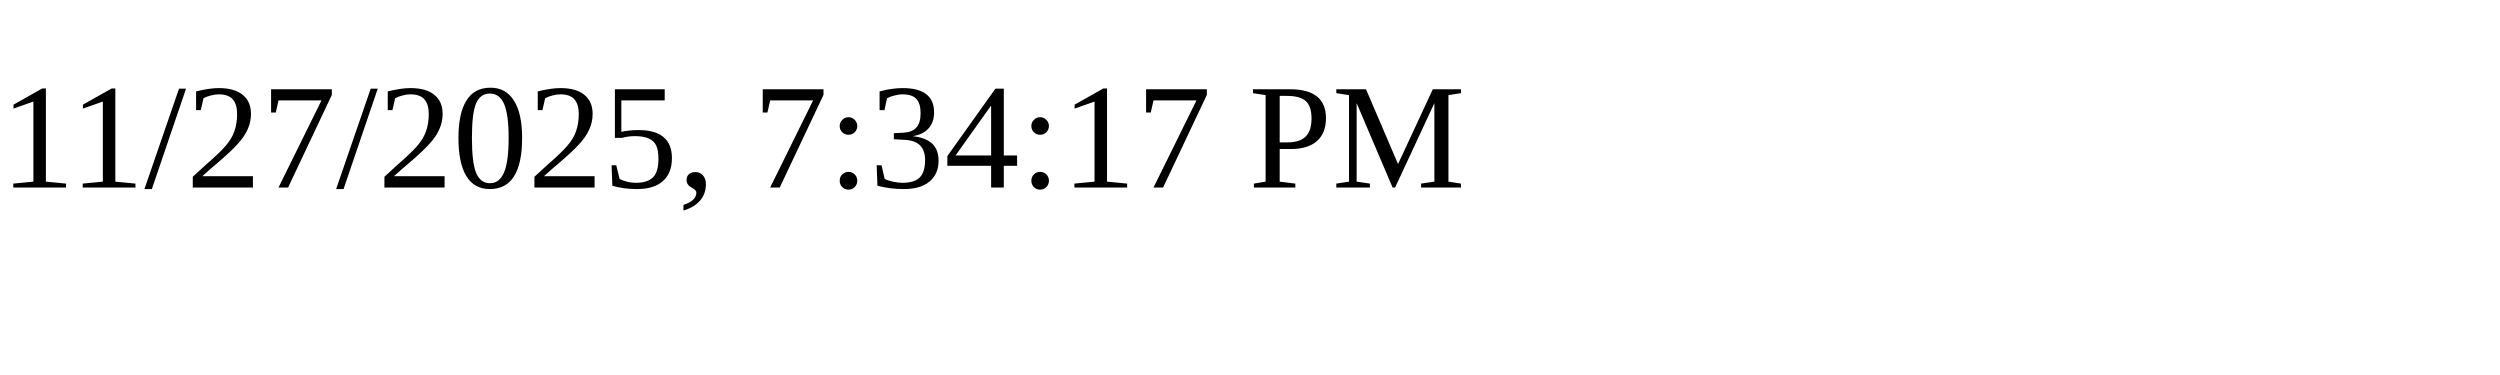
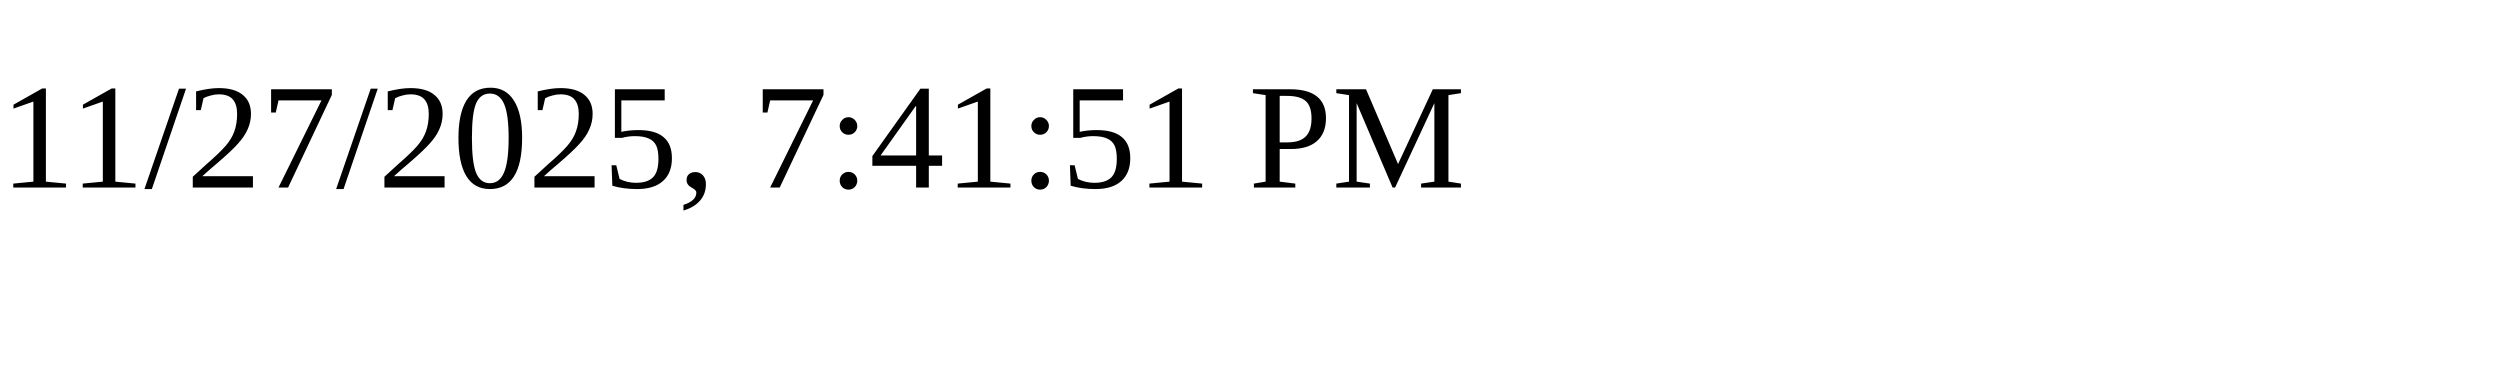
<svg xmlns="http://www.w3.org/2000/svg" height="30" width="200">
-   <text x="0" y="15">11/27/2025, 7:34:17 PM</text>
+   <text x="0" y="15">11/27/2025, 7:41:51 PM</text>
</svg>
